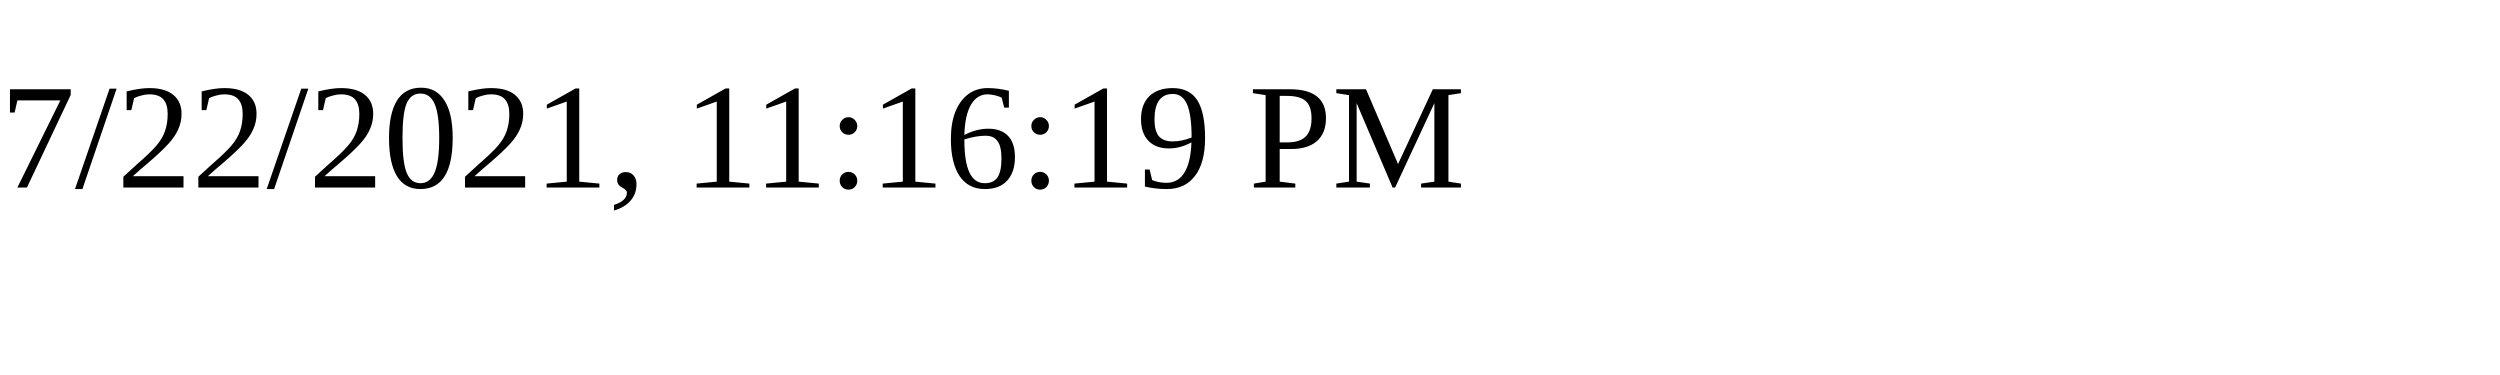
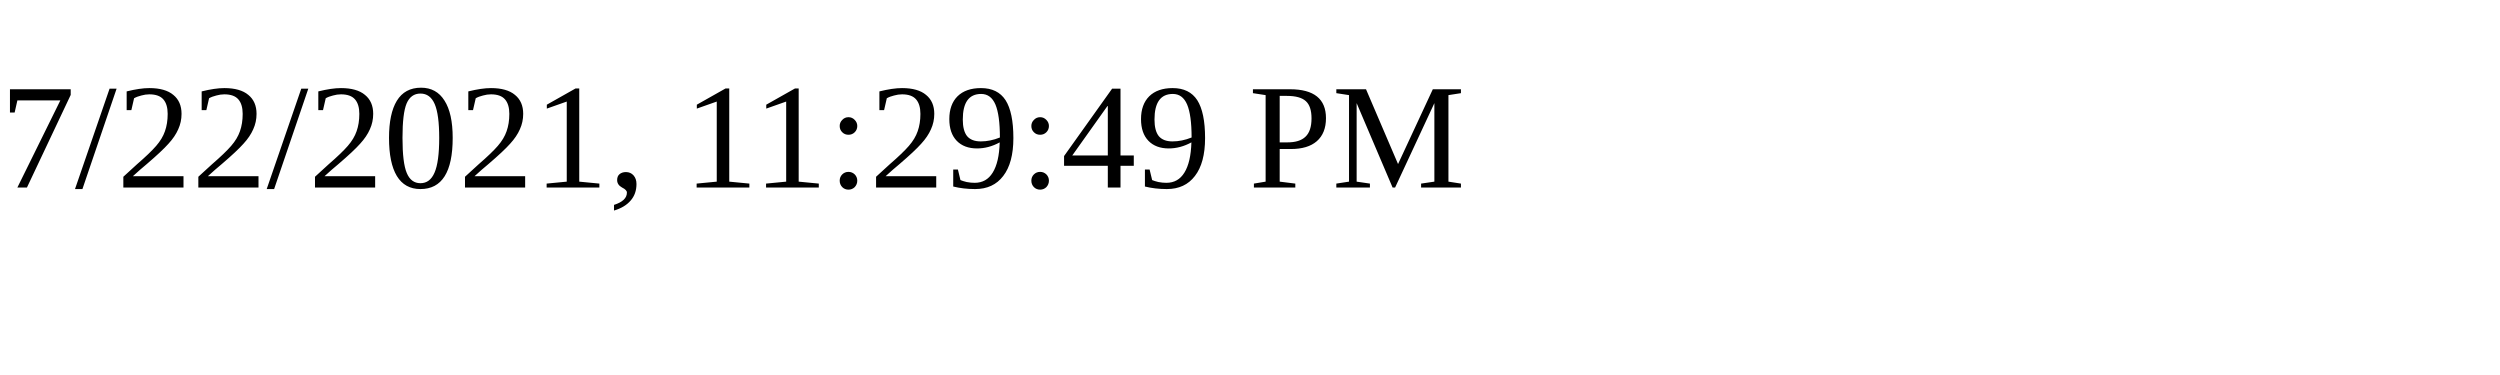
<svg xmlns="http://www.w3.org/2000/svg" height="30" width="200">
-   <text x="0" y="15">7/22/2021, 11:16:19 PM</text>
+   <text x="0" y="15">7/22/2021, 11:29:49 PM</text>
</svg>
